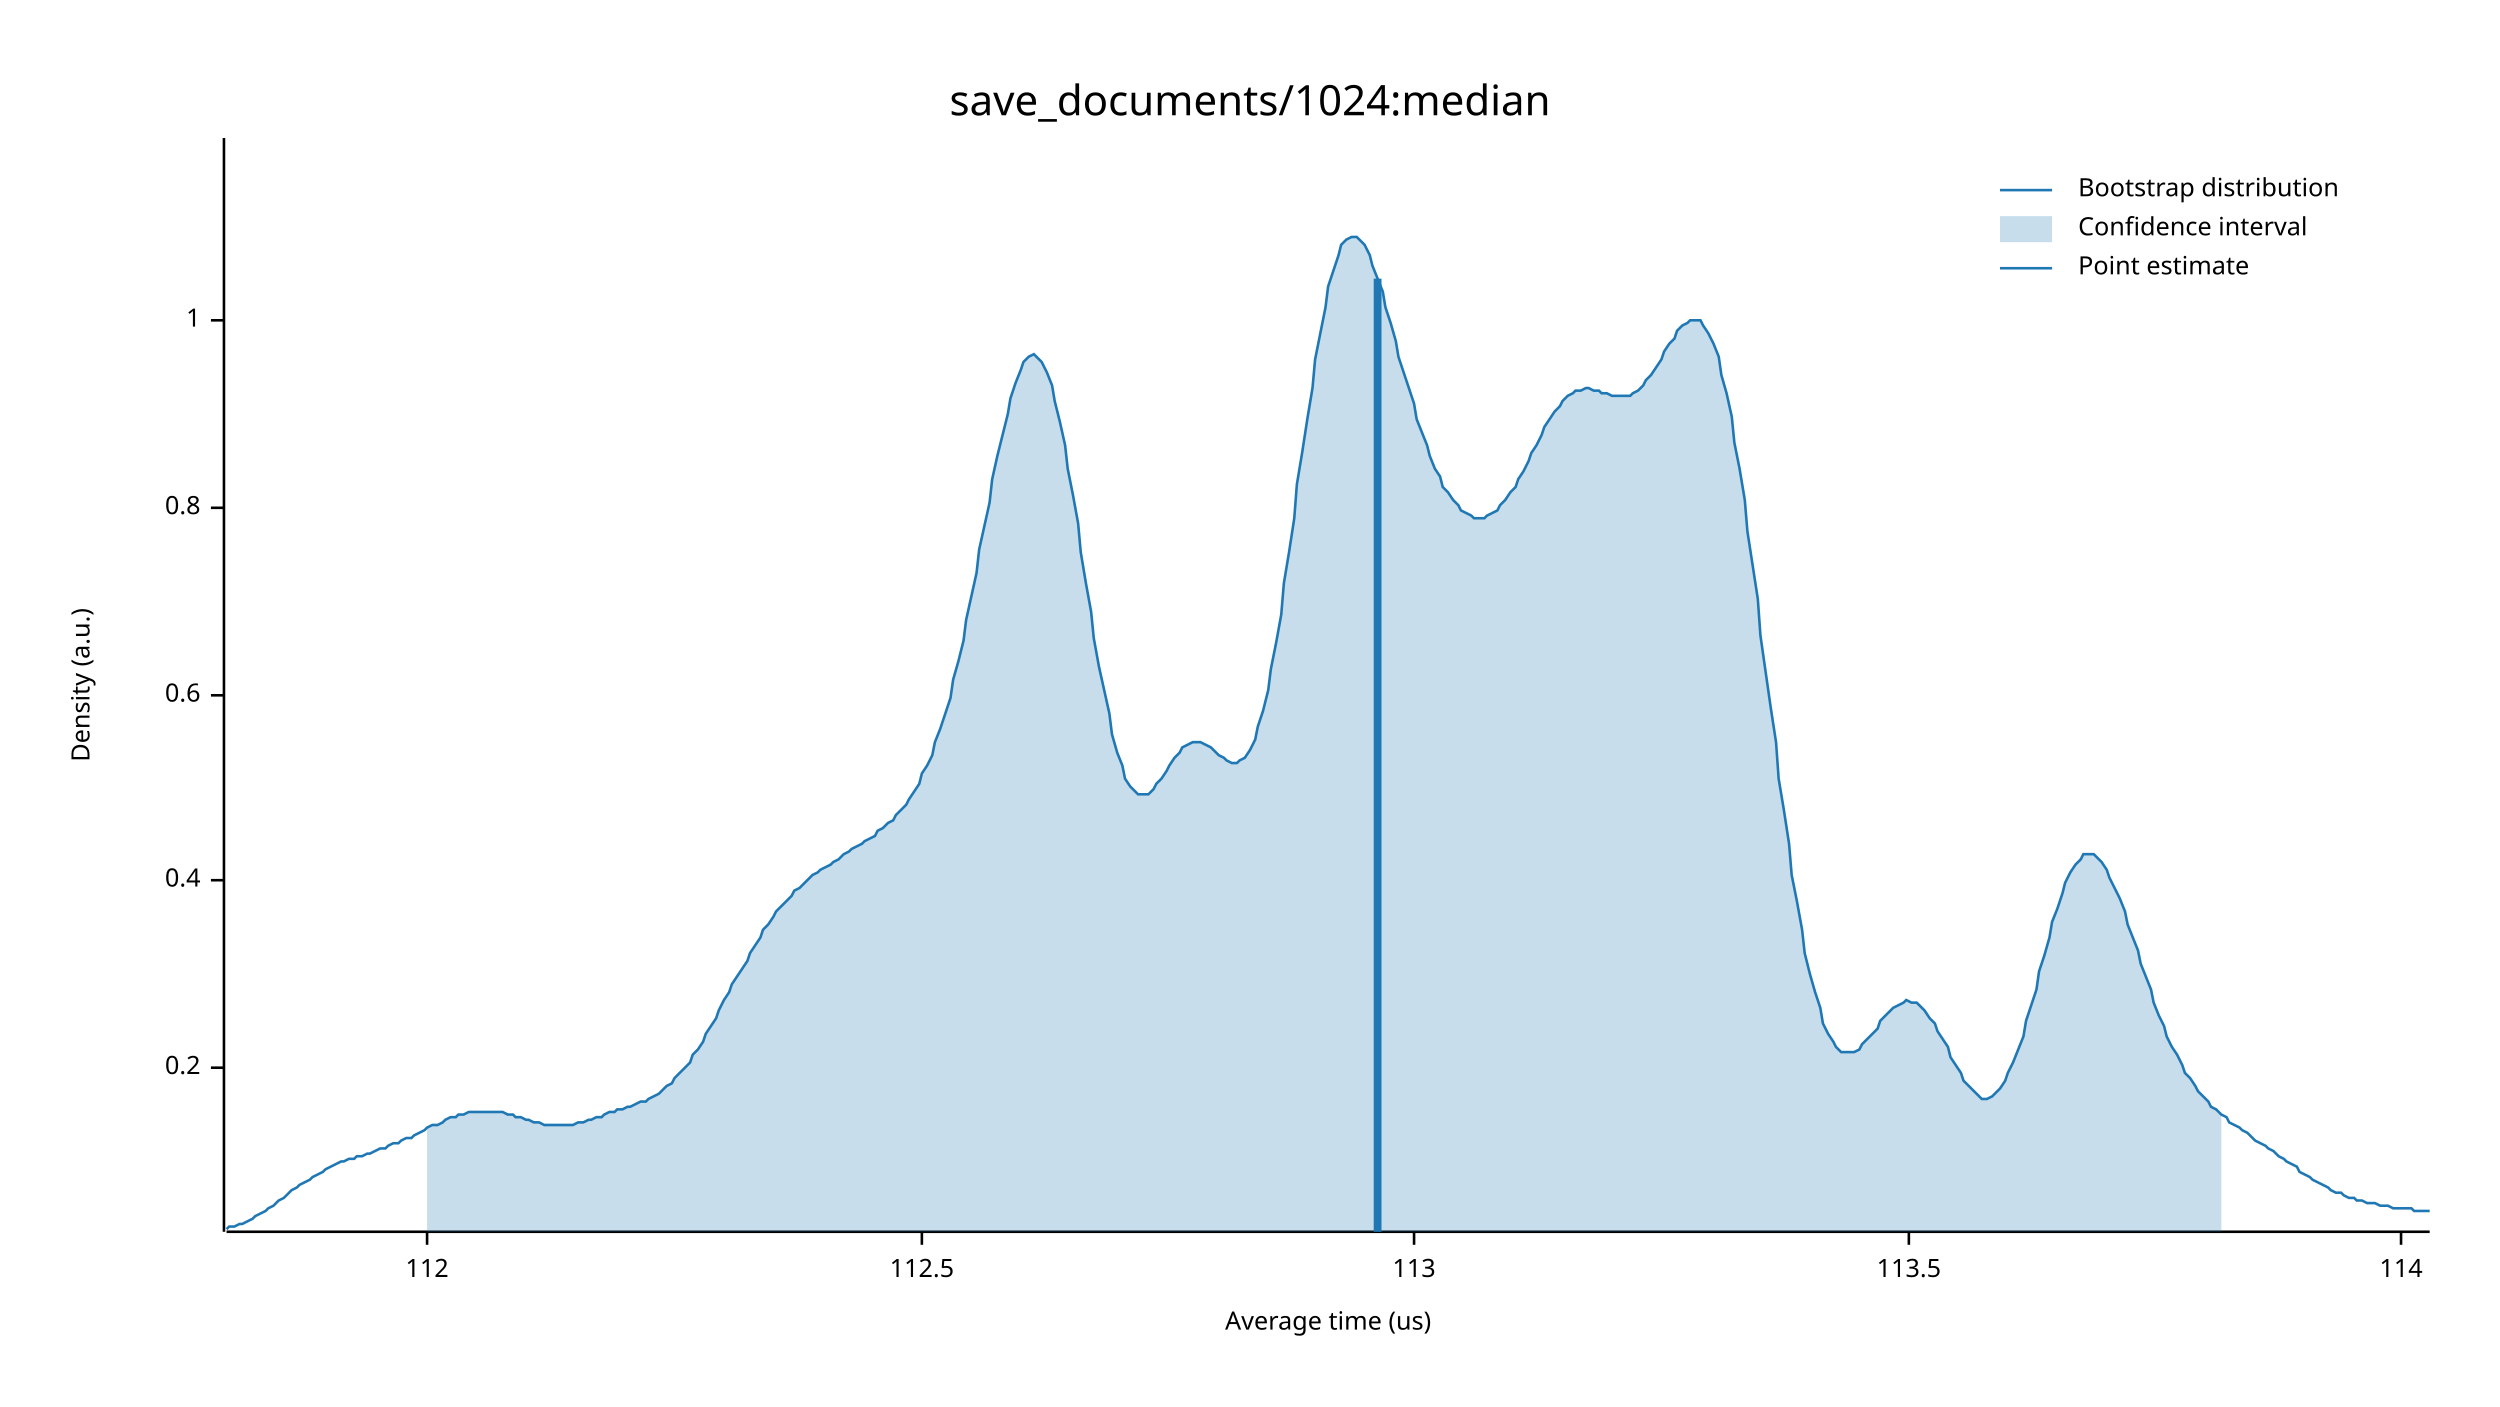
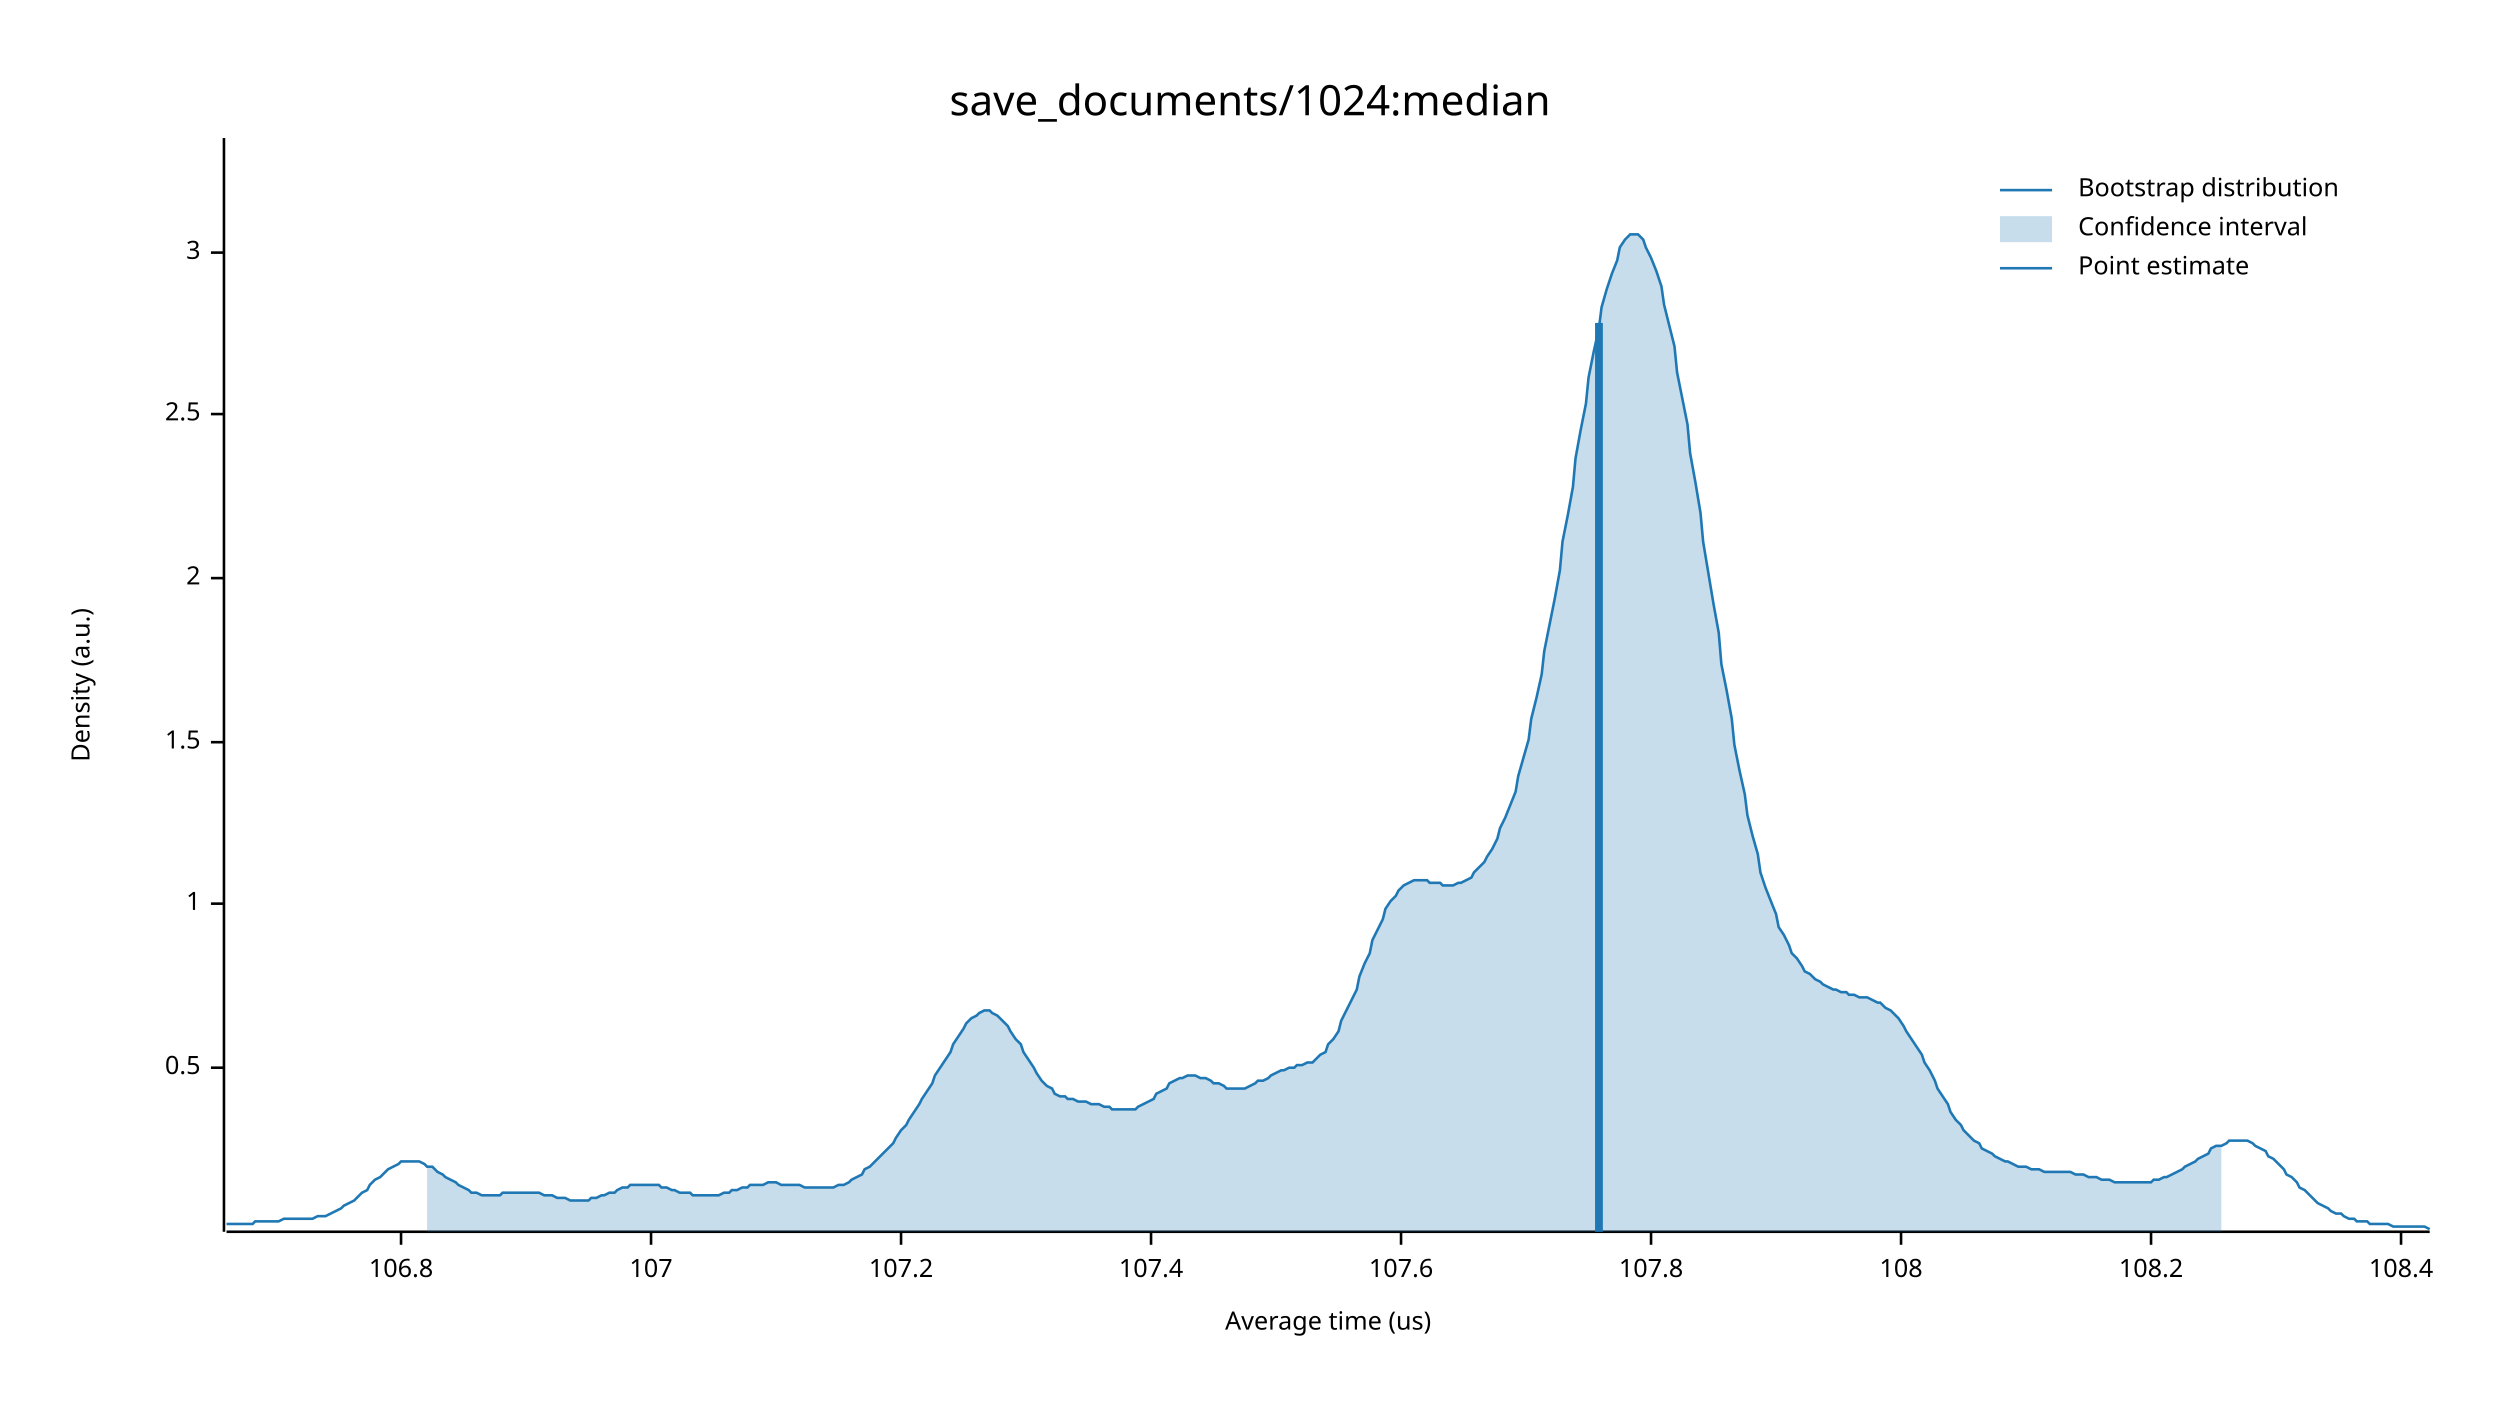
<svg xmlns="http://www.w3.org/2000/svg" width="960" height="540" viewBox="0 0 960 540">
  <text x="480" y="32" dy="0.76em" text-anchor="middle" font-family="sans-serif" font-size="16.129" opacity="1" fill="#000000">
save_documents/1024:median
</text>
  <text x="27" y="263" dy="0.76em" text-anchor="middle" font-family="sans-serif" font-size="9.677" opacity="1" fill="#000000" transform="rotate(270, 27, 263)">
Density (a.u.)
</text>
  <text x="510" y="513" dy="-0.5ex" text-anchor="middle" font-family="sans-serif" font-size="9.677" opacity="1" fill="#000000">
Average time (us)
</text>
  <polyline fill="none" opacity="1" stroke="#000000" stroke-width="1" points="86,53 86,473 " />
  <text x="77" y="410" dy="0.5ex" text-anchor="end" font-family="sans-serif" font-size="9.677" opacity="1" fill="#000000">
- 0.2
+ 0.5
</text>
  <polyline fill="none" opacity="1" stroke="#000000" stroke-width="1" points="81,410 86,410 " />
-   <text x="77" y="338" dy="0.5ex" text-anchor="end" font-family="sans-serif" font-size="9.677" opacity="1" fill="#000000">
- 0.4
- </text>
-   <polyline fill="none" opacity="1" stroke="#000000" stroke-width="1" points="81,338 86,338 " />
-   <text x="77" y="267" dy="0.5ex" text-anchor="end" font-family="sans-serif" font-size="9.677" opacity="1" fill="#000000">
- 0.6
- </text>
-   <polyline fill="none" opacity="1" stroke="#000000" stroke-width="1" points="81,267 86,267 " />
-   <text x="77" y="195" dy="0.5ex" text-anchor="end" font-family="sans-serif" font-size="9.677" opacity="1" fill="#000000">
- 0.8
- </text>
-   <polyline fill="none" opacity="1" stroke="#000000" stroke-width="1" points="81,195 86,195 " />
-   <text x="77" y="123" dy="0.5ex" text-anchor="end" font-family="sans-serif" font-size="9.677" opacity="1" fill="#000000">
+   <text x="77" y="347" dy="0.5ex" text-anchor="end" font-family="sans-serif" font-size="9.677" opacity="1" fill="#000000">
1
</text>
-   <polyline fill="none" opacity="1" stroke="#000000" stroke-width="1" points="81,123 86,123 " />
+   <polyline fill="none" opacity="1" stroke="#000000" stroke-width="1" points="81,347 86,347 " />
+   <text x="77" y="285" dy="0.5ex" text-anchor="end" font-family="sans-serif" font-size="9.677" opacity="1" fill="#000000">
+ 1.5
+ </text>
+   <polyline fill="none" opacity="1" stroke="#000000" stroke-width="1" points="81,285 86,285 " />
+   <text x="77" y="222" dy="0.5ex" text-anchor="end" font-family="sans-serif" font-size="9.677" opacity="1" fill="#000000">
+ 2
+ </text>
+   <polyline fill="none" opacity="1" stroke="#000000" stroke-width="1" points="81,222 86,222 " />
+   <text x="77" y="159" dy="0.5ex" text-anchor="end" font-family="sans-serif" font-size="9.677" opacity="1" fill="#000000">
+ 2.5
+ </text>
+   <polyline fill="none" opacity="1" stroke="#000000" stroke-width="1" points="81,159 86,159 " />
+   <text x="77" y="97" dy="0.5ex" text-anchor="end" font-family="sans-serif" font-size="9.677" opacity="1" fill="#000000">
+ 3
+ </text>
+   <polyline fill="none" opacity="1" stroke="#000000" stroke-width="1" points="81,97 86,97 " />
  <polyline fill="none" opacity="1" stroke="#000000" stroke-width="1" points="87,473 933,473 " />
-   <text x="164" y="483" dy="0.76em" text-anchor="middle" font-family="sans-serif" font-size="9.677" opacity="1" fill="#000000">
- 112
+   <text x="154" y="483" dy="0.76em" text-anchor="middle" font-family="sans-serif" font-size="9.677" opacity="1" fill="#000000">
+ 106.8
</text>
-   <polyline fill="none" opacity="1" stroke="#000000" stroke-width="1" points="164,473 164,478 " />
-   <text x="354" y="483" dy="0.76em" text-anchor="middle" font-family="sans-serif" font-size="9.677" opacity="1" fill="#000000">
- 112.5
+   <polyline fill="none" opacity="1" stroke="#000000" stroke-width="1" points="154,473 154,478 " />
+   <text x="250" y="483" dy="0.76em" text-anchor="middle" font-family="sans-serif" font-size="9.677" opacity="1" fill="#000000">
+ 107
</text>
-   <polyline fill="none" opacity="1" stroke="#000000" stroke-width="1" points="354,473 354,478 " />
-   <text x="543" y="483" dy="0.76em" text-anchor="middle" font-family="sans-serif" font-size="9.677" opacity="1" fill="#000000">
- 113
+   <polyline fill="none" opacity="1" stroke="#000000" stroke-width="1" points="250,473 250,478 " />
+   <text x="346" y="483" dy="0.76em" text-anchor="middle" font-family="sans-serif" font-size="9.677" opacity="1" fill="#000000">
+ 107.2
</text>
-   <polyline fill="none" opacity="1" stroke="#000000" stroke-width="1" points="543,473 543,478 " />
-   <text x="733" y="483" dy="0.76em" text-anchor="middle" font-family="sans-serif" font-size="9.677" opacity="1" fill="#000000">
- 113.5
+   <polyline fill="none" opacity="1" stroke="#000000" stroke-width="1" points="346,473 346,478 " />
+   <text x="442" y="483" dy="0.76em" text-anchor="middle" font-family="sans-serif" font-size="9.677" opacity="1" fill="#000000">
+ 107.4
</text>
-   <polyline fill="none" opacity="1" stroke="#000000" stroke-width="1" points="733,473 733,478 " />
+   <polyline fill="none" opacity="1" stroke="#000000" stroke-width="1" points="442,473 442,478 " />
+   <text x="538" y="483" dy="0.76em" text-anchor="middle" font-family="sans-serif" font-size="9.677" opacity="1" fill="#000000">
+ 107.6
+ </text>
+   <polyline fill="none" opacity="1" stroke="#000000" stroke-width="1" points="538,473 538,478 " />
+   <text x="634" y="483" dy="0.76em" text-anchor="middle" font-family="sans-serif" font-size="9.677" opacity="1" fill="#000000">
+ 107.8
+ </text>
+   <polyline fill="none" opacity="1" stroke="#000000" stroke-width="1" points="634,473 634,478 " />
+   <text x="730" y="483" dy="0.76em" text-anchor="middle" font-family="sans-serif" font-size="9.677" opacity="1" fill="#000000">
+ 108
+ </text>
+   <polyline fill="none" opacity="1" stroke="#000000" stroke-width="1" points="730,473 730,478 " />
+   <text x="826" y="483" dy="0.76em" text-anchor="middle" font-family="sans-serif" font-size="9.677" opacity="1" fill="#000000">
+ 108.2
+ </text>
+   <polyline fill="none" opacity="1" stroke="#000000" stroke-width="1" points="826,473 826,478 " />
  <text x="922" y="483" dy="0.76em" text-anchor="middle" font-family="sans-serif" font-size="9.677" opacity="1" fill="#000000">
- 114
+ 108.4
</text>
  <polyline fill="none" opacity="1" stroke="#000000" stroke-width="1" points="922,473 922,478 " />
-   <polyline fill="none" opacity="1" stroke="#1F78B4" stroke-width="1" points="87,472 88,471 90,471 92,470 93,470 95,469 97,468 98,467 100,466 102,465 103,464 105,463 107,461 109,460 110,459 112,457 114,456 115,455 117,454 119,453 120,452 122,451 124,450 125,449 127,448 129,447 131,446 132,446 134,445 136,445 137,444 139,444 141,443 142,443 144,442 146,441 148,441 149,440 151,439 153,439 154,438 156,437 158,437 159,436 161,435 163,434 164,433 166,432 168,432 170,431 171,430 173,429 175,429 176,428 178,428 180,427 181,427 183,427 185,427 187,427 188,427 190,427 192,427 193,427 195,428 197,428 198,429 200,429 202,430 203,430 205,431 207,431 209,432 210,432 212,432 214,432 215,432 217,432 219,432 220,432 222,431 224,431 226,430 227,430 229,429 231,429 232,428 234,427 236,427 237,426 239,426 241,425 242,425 244,424 246,423 248,423 249,422 251,421 253,420 254,419 256,417 258,416 259,414 261,412 263,410 265,408 266,405 268,403 270,400 271,397 273,394 275,391 276,388 278,384 280,381 281,378 283,375 285,372 287,369 288,366 290,363 292,360 293,357 295,355 297,352 298,350 300,348 302,346 304,344 305,342 307,341 309,339 310,338 312,336 314,335 315,334 317,333 319,332 320,331 322,330 324,328 326,327 327,326 329,325 331,324 332,323 334,322 336,321 337,319 339,318 341,316 343,315 344,313 346,311 348,309 349,307 351,304 353,301 354,297 356,294 358,290 359,285 361,280 363,274 365,268 366,261 368,254 370,246 371,238 373,229 375,220 376,211 378,202 380,193 381,184 383,175 385,167 387,159 388,153 390,147 392,142 393,139 395,137 397,136 398,137 400,139 402,143 404,148 405,154 407,162 409,171 410,180 412,190 414,201 415,212 417,224 419,235 420,245 422,256 424,265 426,274 427,282 429,289 431,294 432,299 434,302 436,304 437,305 439,305 441,305 443,303 444,301 446,299 448,296 449,294 451,291 453,289 454,287 456,286 458,285 459,285 461,285 463,286 465,287 466,288 468,290 470,291 471,292 473,293 475,293 476,292 478,291 480,288 482,284 483,279 485,273 487,265 488,257 490,247 492,236 493,224 495,212 497,199 498,186 500,174 502,161 504,149 505,138 507,128 509,118 510,110 512,104 514,98 515,94 517,92 519,91 521,91 522,92 524,94 526,98 527,102 529,107 531,112 532,118 534,124 536,131 537,137 539,143 541,149 543,155 544,161 546,166 548,171 549,175 551,180 553,183 554,187 556,189 558,192 560,194 561,196 563,197 565,198 566,199 568,199 570,199 571,198 573,197 575,196 576,194 578,192 580,189 582,187 583,184 585,181 587,177 588,174 590,171 592,167 593,164 595,161 597,158 599,156 600,154 602,152 604,151 605,150 607,150 609,149 610,149 612,150 614,150 615,151 617,151 619,152 621,152 622,152 624,152 626,152 627,151 629,150 631,148 632,146 634,144 636,141 638,138 639,135 641,132 643,130 644,127 646,125 648,124 649,123 651,123 653,123 654,125 656,128 658,132 660,137 661,144 663,151 665,160 666,170 668,180 670,192 671,204 673,217 675,230 676,244 678,258 680,272 682,285 683,299 685,311 687,324 688,336 690,346 692,357 693,366 695,374 697,381 699,387 700,393 702,397 704,400 705,402 707,404 709,404 710,404 712,404 714,403 715,401 717,399 719,397 721,395 722,392 724,390 726,388 727,387 729,386 731,385 732,384 734,385 736,385 738,387 739,388 741,391 743,393 744,396 746,399 748,402 749,406 751,409 753,412 754,415 756,417 758,419 760,421 761,422 763,422 765,421 766,420 768,418 770,415 771,412 773,408 775,403 777,398 778,392 780,386 782,380 783,373 785,367 787,360 788,354 790,349 792,343 793,339 795,335 797,332 799,330 800,328 802,328 804,328 805,329 807,331 809,334 810,337 812,341 814,345 816,350 817,355 819,360 821,365 822,370 824,375 826,380 827,385 829,390 831,394 832,398 834,402 836,405 838,409 839,412 841,414 843,417 844,419 846,421 848,423 849,425 851,426 853,428 855,429 856,431 858,432 860,433 861,434 863,435 865,437 866,438 868,439 870,440 871,441 873,442 875,444 877,445 878,446 880,447 882,448 883,450 885,451 887,452 888,453 890,454 892,455 894,456 895,457 897,458 899,458 900,459 902,460 904,460 905,461 907,461 909,462 910,462 912,462 914,463 916,463 917,463 919,464 921,464 922,464 924,464 926,464 927,465 929,465 931,465 933,465 " />
-   <polygon opacity="0.25" fill="#1F78B4" points="164,433 166,432 168,432 170,431 171,430 173,429 175,429 176,428 178,428 180,427 181,427 183,427 185,427 187,427 188,427 190,427 192,427 193,427 195,428 197,428 198,429 200,429 202,430 203,430 205,431 207,431 209,432 210,432 212,432 214,432 215,432 217,432 219,432 220,432 222,431 224,431 226,430 227,430 229,429 231,429 232,428 234,427 236,427 237,426 239,426 241,425 242,425 244,424 246,423 248,423 249,422 251,421 253,420 254,419 256,417 258,416 259,414 261,412 263,410 265,408 266,405 268,403 270,400 271,397 273,394 275,391 276,388 278,384 280,381 281,378 283,375 285,372 287,369 288,366 290,363 292,360 293,357 295,355 297,352 298,350 300,348 302,346 304,344 305,342 307,341 309,339 310,338 312,336 314,335 315,334 317,333 319,332 320,331 322,330 324,328 326,327 327,326 329,325 331,324 332,323 334,322 336,321 337,319 339,318 341,316 343,315 344,313 346,311 348,309 349,307 351,304 353,301 354,297 356,294 358,290 359,285 361,280 363,274 365,268 366,261 368,254 370,246 371,238 373,229 375,220 376,211 378,202 380,193 381,184 383,175 385,167 387,159 388,153 390,147 392,142 393,139 395,137 397,136 398,137 400,139 402,143 404,148 405,154 407,162 409,171 410,180 412,190 414,201 415,212 417,224 419,235 420,245 422,256 424,265 426,274 427,282 429,289 431,294 432,299 434,302 436,304 437,305 439,305 441,305 443,303 444,301 446,299 448,296 449,294 451,291 453,289 454,287 456,286 458,285 459,285 461,285 463,286 465,287 466,288 468,290 470,291 471,292 473,293 475,293 476,292 478,291 480,288 482,284 483,279 485,273 487,265 488,257 490,247 492,236 493,224 495,212 497,199 498,186 500,174 502,161 504,149 505,138 507,128 509,118 510,110 512,104 514,98 515,94 517,92 519,91 521,91 522,92 524,94 526,98 527,102 529,107 531,112 532,118 534,124 536,131 537,137 539,143 541,149 543,155 544,161 546,166 548,171 549,175 551,180 553,183 554,187 556,189 558,192 560,194 561,196 563,197 565,198 566,199 568,199 570,199 571,198 573,197 575,196 576,194 578,192 580,189 582,187 583,184 585,181 587,177 588,174 590,171 592,167 593,164 595,161 597,158 599,156 600,154 602,152 604,151 605,150 607,150 609,149 610,149 612,150 614,150 615,151 617,151 619,152 621,152 622,152 624,152 626,152 627,151 629,150 631,148 632,146 634,144 636,141 638,138 639,135 641,132 643,130 644,127 646,125 648,124 649,123 651,123 653,123 654,125 656,128 658,132 660,137 661,144 663,151 665,160 666,170 668,180 670,192 671,204 673,217 675,230 676,244 678,258 680,272 682,285 683,299 685,311 687,324 688,336 690,346 692,357 693,366 695,374 697,381 699,387 700,393 702,397 704,400 705,402 707,404 709,404 710,404 712,404 714,403 715,401 717,399 719,397 721,395 722,392 724,390 726,388 727,387 729,386 731,385 732,384 734,385 736,385 738,387 739,388 741,391 743,393 744,396 746,399 748,402 749,406 751,409 753,412 754,415 756,417 758,419 760,421 761,422 763,422 765,421 766,420 768,418 770,415 771,412 773,408 775,403 777,398 778,392 780,386 782,380 783,373 785,367 787,360 788,354 790,349 792,343 793,339 795,335 797,332 799,330 800,328 802,328 804,328 805,329 807,331 809,334 810,337 812,341 814,345 816,350 817,355 819,360 821,365 822,370 824,375 826,380 827,385 829,390 831,394 832,398 834,402 836,405 838,409 839,412 841,414 843,417 844,419 846,421 848,423 849,425 851,426 853,428 853,473 164,473 " />
-   <polyline fill="none" opacity="1" stroke="#1F78B4" stroke-width="3" points="529,473 529,107 " />
+   <polyline fill="none" opacity="1" stroke="#1F78B4" stroke-width="1" points="87,470 88,470 90,470 92,470 93,470 95,470 97,470 98,469 100,469 102,469 103,469 105,469 107,469 109,468 110,468 112,468 114,468 115,468 117,468 119,468 120,468 122,467 124,467 125,467 127,466 129,465 131,464 132,463 134,462 136,461 137,460 139,458 141,457 142,455 144,453 146,452 148,450 149,449 151,448 153,447 154,446 156,446 158,446 159,446 161,446 163,447 164,448 166,448 168,450 170,451 171,452 173,453 175,454 176,455 178,456 180,457 181,458 183,458 185,459 187,459 188,459 190,459 192,459 193,458 195,458 197,458 198,458 200,458 202,458 203,458 205,458 207,458 209,459 210,459 212,459 214,460 215,460 217,460 219,461 220,461 222,461 224,461 226,461 227,460 229,460 231,459 232,459 234,458 236,458 237,457 239,456 241,456 242,455 244,455 246,455 248,455 249,455 251,455 253,455 254,456 256,456 258,457 259,457 261,458 263,458 265,458 266,459 268,459 270,459 271,459 273,459 275,459 276,459 278,458 280,458 281,457 283,457 285,456 287,456 288,455 290,455 292,455 293,455 295,454 297,454 298,454 300,455 302,455 304,455 305,455 307,455 309,456 310,456 312,456 314,456 315,456 317,456 319,456 320,456 322,455 324,455 326,454 327,453 329,452 331,451 332,449 334,448 336,446 337,445 339,443 341,441 343,439 344,437 346,434 348,432 349,430 351,427 353,424 354,422 356,419 358,416 359,413 361,410 363,407 365,404 366,401 368,398 370,395 371,393 373,391 375,390 376,389 378,388 380,388 381,389 383,390 385,392 387,394 388,396 390,399 392,401 393,404 395,407 397,410 398,412 400,415 402,417 404,418 405,420 407,421 409,421 410,422 412,422 414,423 415,423 417,423 419,424 420,424 422,424 424,425 426,425 427,426 429,426 431,426 432,426 434,426 436,426 437,425 439,424 441,423 443,422 444,420 446,419 448,418 449,416 451,415 453,414 454,414 456,413 458,413 459,413 461,414 463,414 465,415 466,416 468,416 470,417 471,418 473,418 475,418 476,418 478,418 480,417 482,416 483,415 485,415 487,414 488,413 490,412 492,411 493,411 495,410 497,410 498,409 500,409 502,408 504,408 505,407 507,405 509,404 510,401 512,399 514,396 515,392 517,388 519,384 521,380 522,375 524,370 526,366 527,361 529,357 531,353 532,349 534,346 536,344 537,342 539,340 541,339 543,338 544,338 546,338 548,338 549,339 551,339 553,339 554,340 556,340 558,340 560,339 561,339 563,338 565,337 566,335 568,333 570,331 571,329 573,326 575,322 576,318 578,314 580,309 582,304 583,298 585,291 587,284 588,276 590,268 592,259 593,250 595,240 597,230 599,219 600,208 602,198 604,187 605,176 607,165 609,155 610,145 612,135 614,126 615,118 617,111 619,105 621,100 622,95 624,92 626,90 627,90 629,90 631,92 632,95 634,99 636,104 638,110 639,117 641,125 643,133 644,143 646,153 648,163 649,174 651,185 653,197 654,208 656,220 658,232 660,243 661,255 663,265 665,276 666,286 668,296 670,305 671,313 673,321 675,328 676,335 678,341 680,346 682,351 683,356 685,359 687,363 688,366 690,368 692,371 693,373 695,374 697,376 699,377 700,378 702,379 704,380 705,380 707,381 709,381 710,382 712,382 714,383 715,383 717,383 719,384 721,385 722,385 724,387 726,388 727,389 729,391 731,394 732,396 734,399 736,402 738,405 739,408 741,411 743,415 744,418 746,421 748,424 749,427 751,430 753,432 754,434 756,436 758,438 760,439 761,441 763,442 765,443 766,444 768,445 770,446 771,446 773,447 775,448 777,448 778,448 780,449 782,449 783,449 785,450 787,450 788,450 790,450 792,450 793,450 795,450 797,451 799,451 800,451 802,452 804,452 805,452 807,453 809,453 810,453 812,454 814,454 816,454 817,454 819,454 821,454 822,454 824,454 826,454 827,453 829,453 831,452 832,452 834,451 836,450 838,449 839,448 841,447 843,446 844,445 846,444 848,443 849,441 851,440 853,440 855,439 856,438 858,438 860,438 861,438 863,438 865,439 866,440 868,441 870,442 871,444 873,445 875,447 877,449 878,451 880,452 882,454 883,456 885,457 887,459 888,460 890,462 892,463 894,464 895,465 897,466 899,466 900,467 902,468 904,468 905,469 907,469 909,469 910,470 912,470 914,470 916,470 917,470 919,471 921,471 922,471 924,471 926,471 927,471 929,471 931,471 933,472 " />
+   <polygon opacity="0.25" fill="#1F78B4" points="164,448 166,448 168,450 170,451 171,452 173,453 175,454 176,455 178,456 180,457 181,458 183,458 185,459 187,459 188,459 190,459 192,459 193,458 195,458 197,458 198,458 200,458 202,458 203,458 205,458 207,458 209,459 210,459 212,459 214,460 215,460 217,460 219,461 220,461 222,461 224,461 226,461 227,460 229,460 231,459 232,459 234,458 236,458 237,457 239,456 241,456 242,455 244,455 246,455 248,455 249,455 251,455 253,455 254,456 256,456 258,457 259,457 261,458 263,458 265,458 266,459 268,459 270,459 271,459 273,459 275,459 276,459 278,458 280,458 281,457 283,457 285,456 287,456 288,455 290,455 292,455 293,455 295,454 297,454 298,454 300,455 302,455 304,455 305,455 307,455 309,456 310,456 312,456 314,456 315,456 317,456 319,456 320,456 322,455 324,455 326,454 327,453 329,452 331,451 332,449 334,448 336,446 337,445 339,443 341,441 343,439 344,437 346,434 348,432 349,430 351,427 353,424 354,422 356,419 358,416 359,413 361,410 363,407 365,404 366,401 368,398 370,395 371,393 373,391 375,390 376,389 378,388 380,388 381,389 383,390 385,392 387,394 388,396 390,399 392,401 393,404 395,407 397,410 398,412 400,415 402,417 404,418 405,420 407,421 409,421 410,422 412,422 414,423 415,423 417,423 419,424 420,424 422,424 424,425 426,425 427,426 429,426 431,426 432,426 434,426 436,426 437,425 439,424 441,423 443,422 444,420 446,419 448,418 449,416 451,415 453,414 454,414 456,413 458,413 459,413 461,414 463,414 465,415 466,416 468,416 470,417 471,418 473,418 475,418 476,418 478,418 480,417 482,416 483,415 485,415 487,414 488,413 490,412 492,411 493,411 495,410 497,410 498,409 500,409 502,408 504,408 505,407 507,405 509,404 510,401 512,399 514,396 515,392 517,388 519,384 521,380 522,375 524,370 526,366 527,361 529,357 531,353 532,349 534,346 536,344 537,342 539,340 541,339 543,338 544,338 546,338 548,338 549,339 551,339 553,339 554,340 556,340 558,340 560,339 561,339 563,338 565,337 566,335 568,333 570,331 571,329 573,326 575,322 576,318 578,314 580,309 582,304 583,298 585,291 587,284 588,276 590,268 592,259 593,250 595,240 597,230 599,219 600,208 602,198 604,187 605,176 607,165 609,155 610,145 612,135 614,126 615,118 617,111 619,105 621,100 622,95 624,92 626,90 627,90 629,90 631,92 632,95 634,99 636,104 638,110 639,117 641,125 643,133 644,143 646,153 648,163 649,174 651,185 653,197 654,208 656,220 658,232 660,243 661,255 663,265 665,276 666,286 668,296 670,305 671,313 673,321 675,328 676,335 678,341 680,346 682,351 683,356 685,359 687,363 688,366 690,368 692,371 693,373 695,374 697,376 699,377 700,378 702,379 704,380 705,380 707,381 709,381 710,382 712,382 714,383 715,383 717,383 719,384 721,385 722,385 724,387 726,388 727,389 729,391 731,394 732,396 734,399 736,402 738,405 739,408 741,411 743,415 744,418 746,421 748,424 749,427 751,430 753,432 754,434 756,436 758,438 760,439 761,441 763,442 765,443 766,444 768,445 770,446 771,446 773,447 775,448 777,448 778,448 780,449 782,449 783,449 785,450 787,450 788,450 790,450 792,450 793,450 795,450 797,451 799,451 800,451 802,452 804,452 805,452 807,453 809,453 810,453 812,454 814,454 816,454 817,454 819,454 821,454 822,454 824,454 826,454 827,453 829,453 831,452 832,452 834,451 836,450 838,449 839,448 841,447 843,446 844,445 846,444 848,443 849,441 851,440 853,440 853,473 164,473 " />
+   <polyline fill="none" opacity="1" stroke="#1F78B4" stroke-width="3" points="614,473 614,124 " />
  <text x="798" y="68" dy="0.76em" text-anchor="start" font-family="sans-serif" font-size="9.677" opacity="1" fill="#000000">
Bootstrap distribution
</text>
  <text x="798" y="83" dy="0.76em" text-anchor="start" font-family="sans-serif" font-size="9.677" opacity="1" fill="#000000">
Confidence interval
</text>
  <text x="798" y="98" dy="0.76em" text-anchor="start" font-family="sans-serif" font-size="9.677" opacity="1" fill="#000000">
Point estimate
</text>
  <polyline fill="none" opacity="1" stroke="#1F78B4" stroke-width="1" points="768,73 788,73 " />
  <rect x="768" y="83" width="20" height="10" opacity="0.25" fill="#1F78B4" stroke="none" />
  <polyline fill="none" opacity="1" stroke="#1F78B4" stroke-width="1" points="768,103 788,103 " />
</svg>
